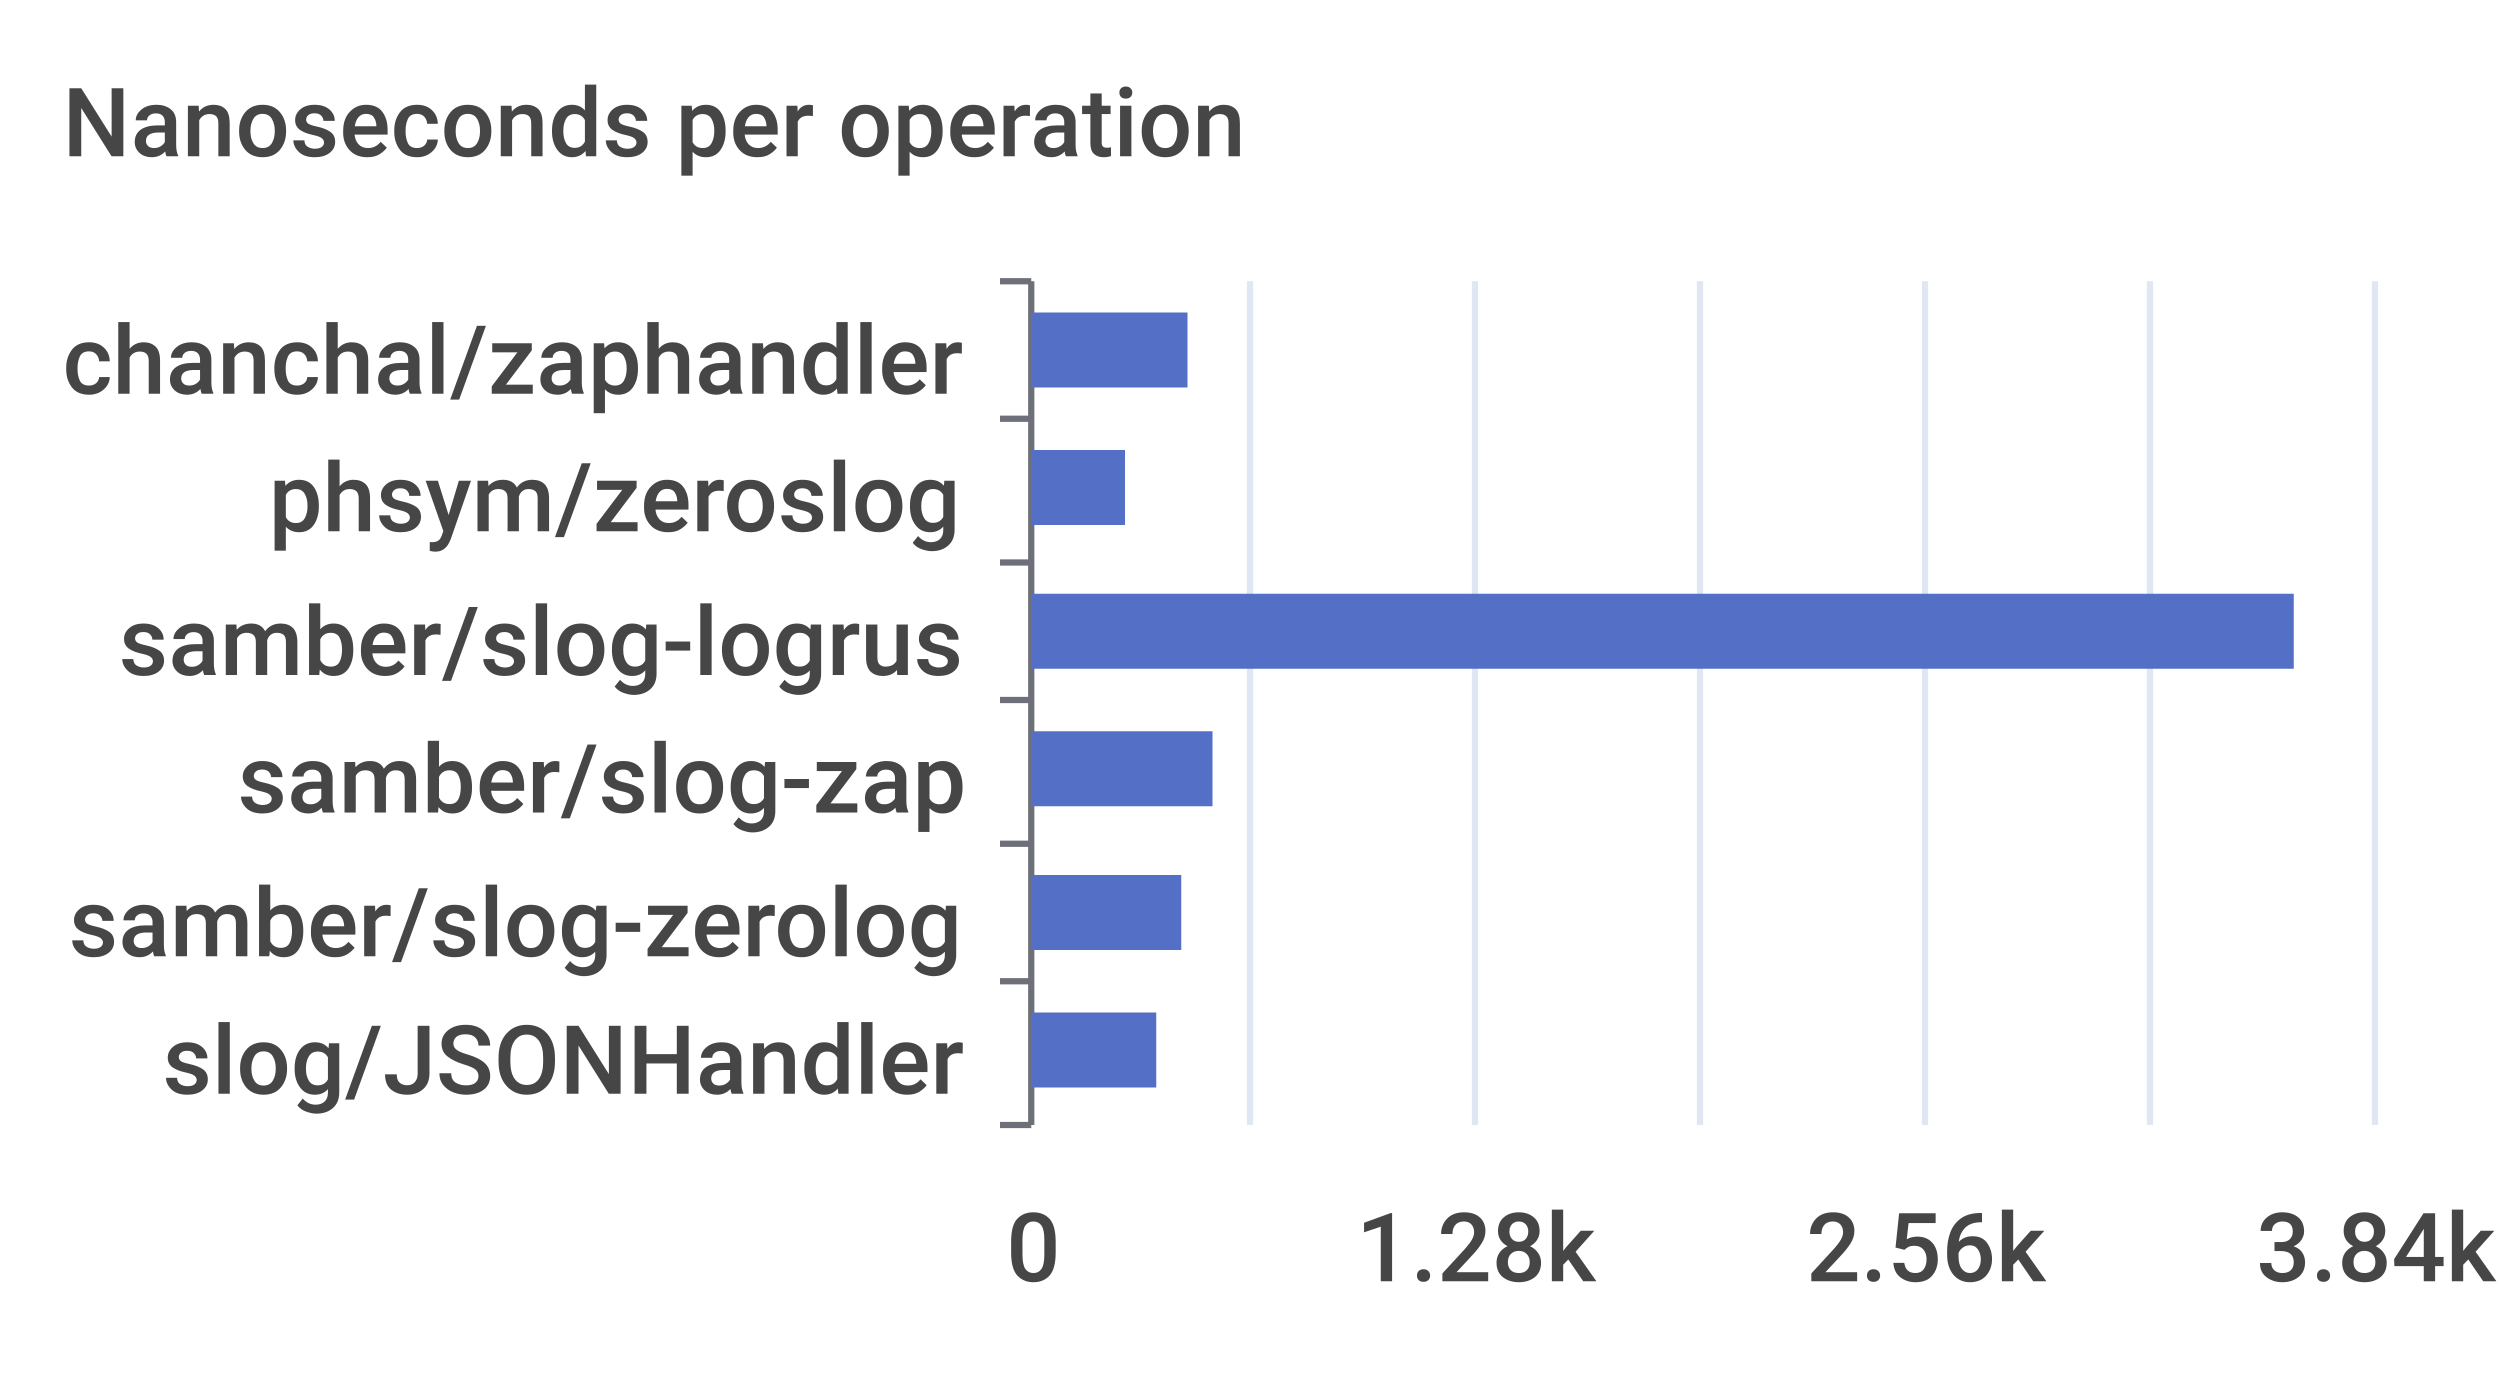
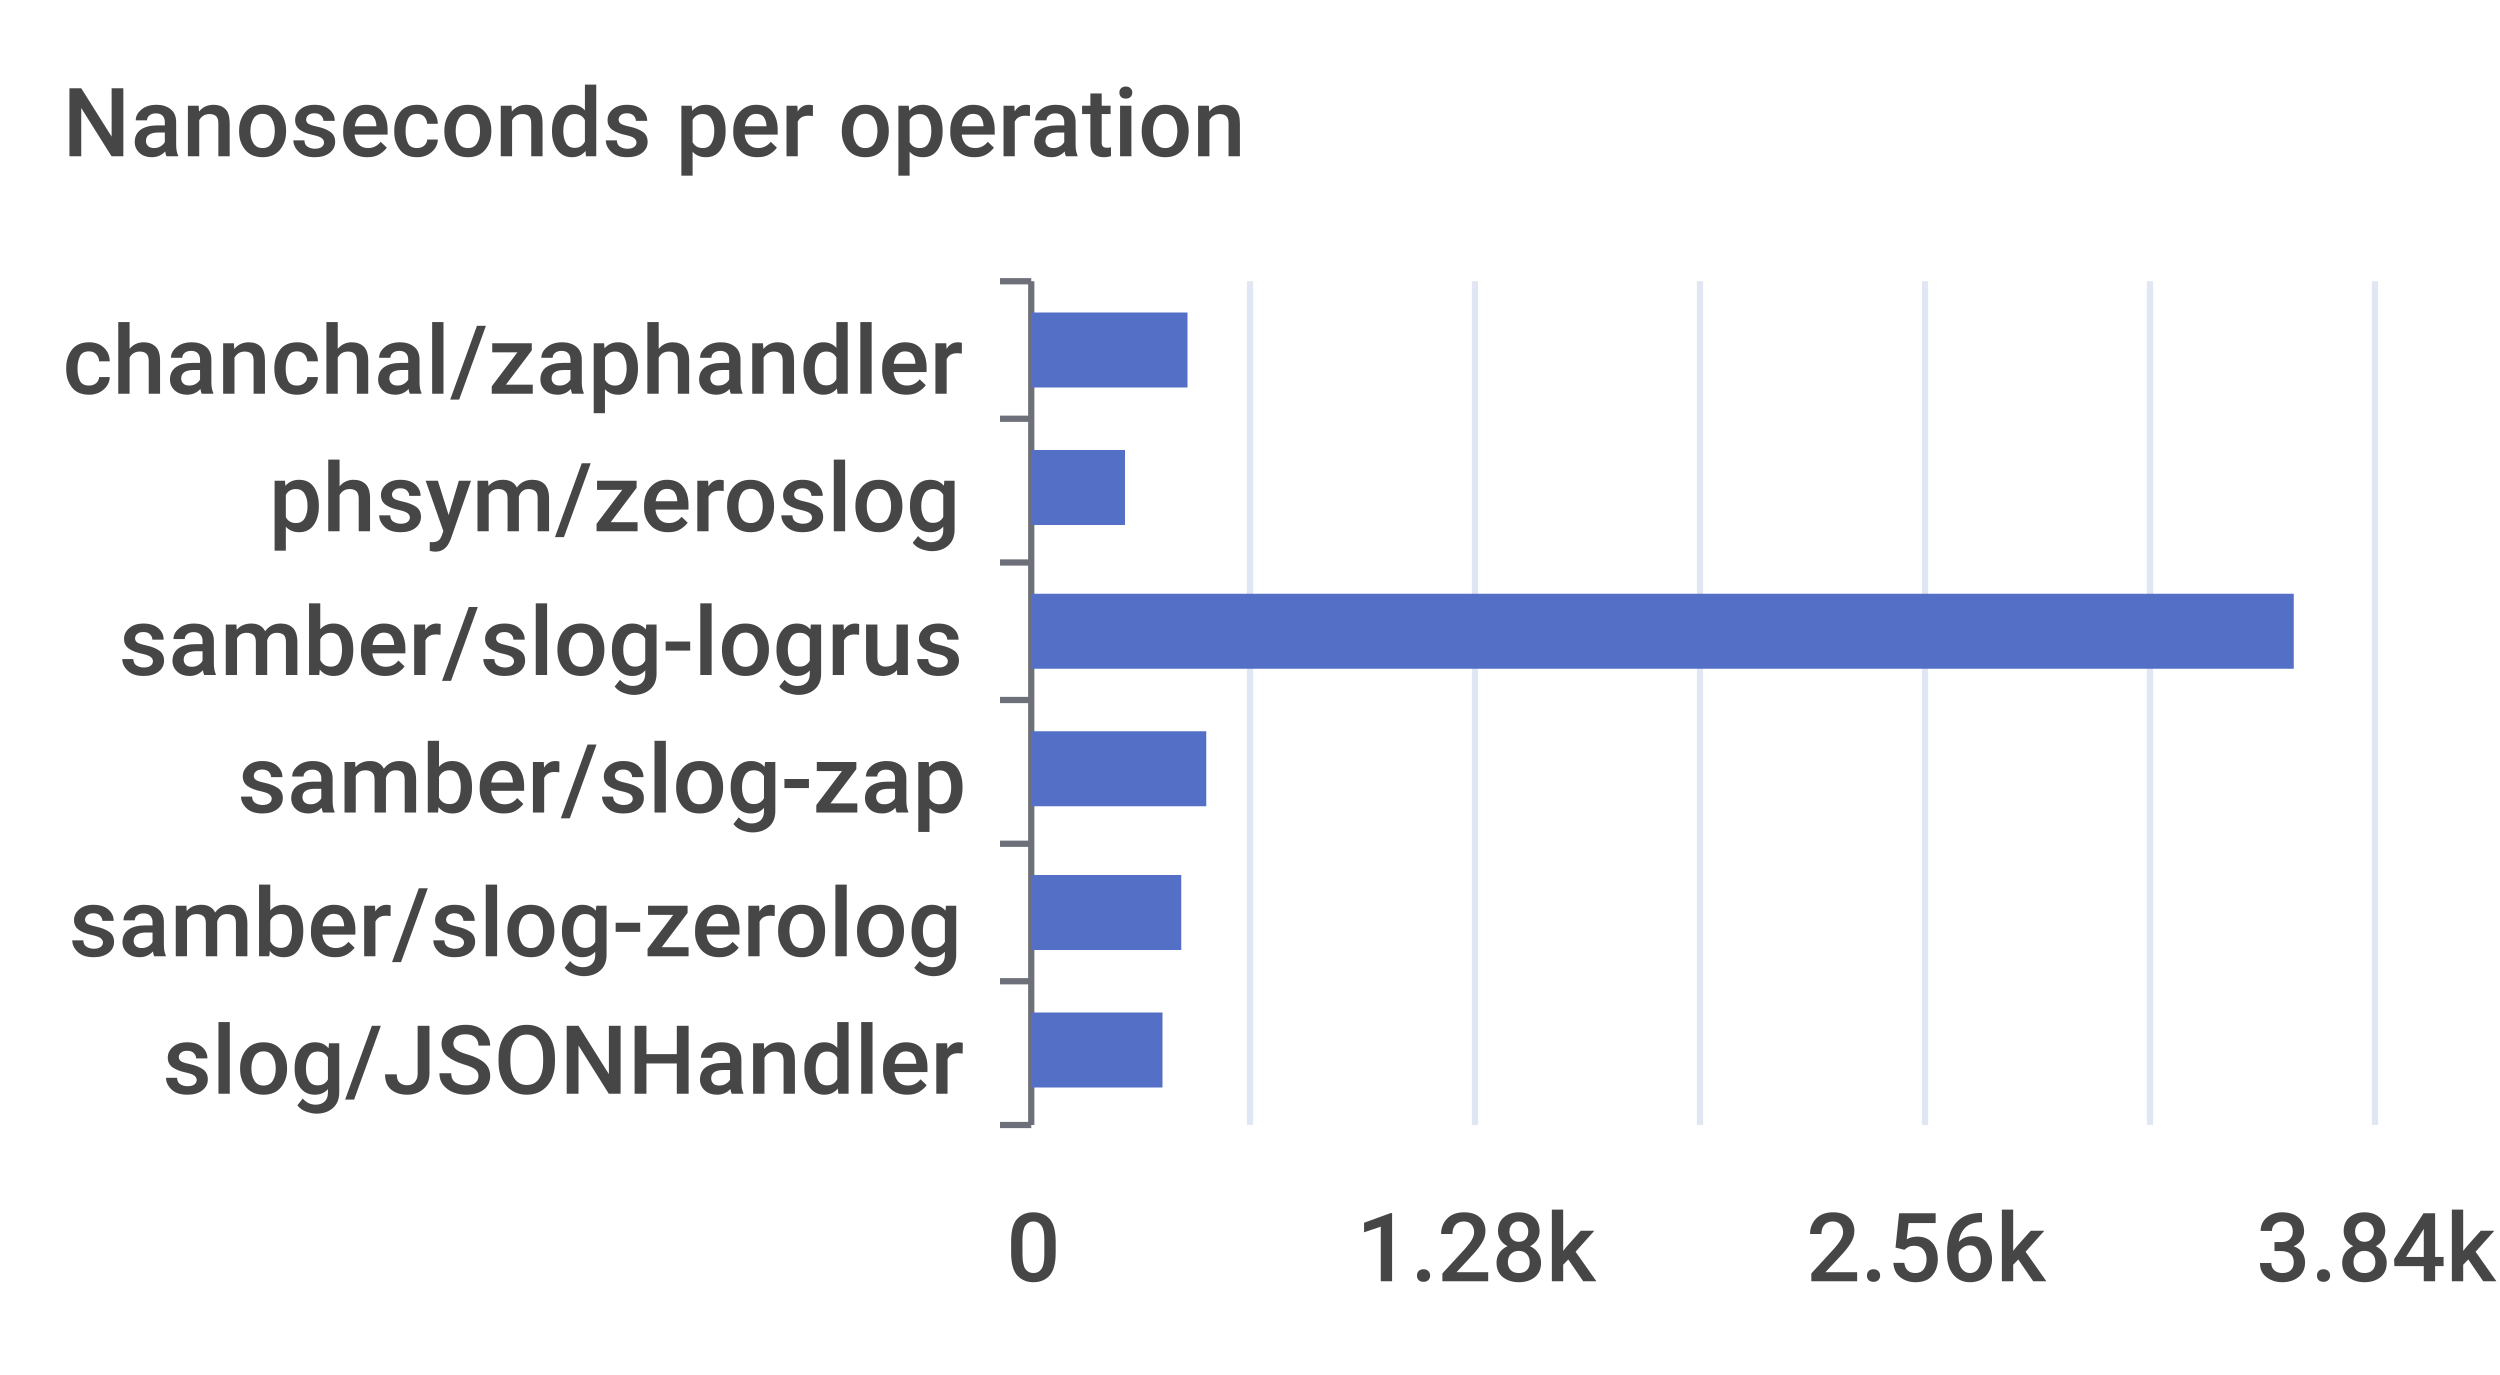
<svg xmlns="http://www.w3.org/2000/svg" width="400" height="220">\n<path d="M 0 0 L 400 0 L 400 220 L 0 220 L 0 0" style="stroke-width:0;stroke:none;fill:rgba(255,255,255,1.0)" />
  <text x="10" y="25" style="stroke-width:0;stroke:none;fill:rgba(70,70,70,1.0);font-size:15.3px;font-family:'Roboto Medium',sans-serif">Nanoseconds per operation</text>
  <path d="M 160 45 L 165 45" style="stroke-width:1;stroke:rgba(110,112,121,1.0);fill:none" />
  <path d="M 160 67 L 165 67" style="stroke-width:1;stroke:rgba(110,112,121,1.0);fill:none" />
  <path d="M 160 90 L 165 90" style="stroke-width:1;stroke:rgba(110,112,121,1.0);fill:none" />
  <path d="M 160 112 L 165 112" style="stroke-width:1;stroke:rgba(110,112,121,1.0);fill:none" />
  <path d="M 160 135 L 165 135" style="stroke-width:1;stroke:rgba(110,112,121,1.0);fill:none" />
  <path d="M 160 157 L 165 157" style="stroke-width:1;stroke:rgba(110,112,121,1.0);fill:none" />
  <path d="M 160 180 L 165 180" style="stroke-width:1;stroke:rgba(110,112,121,1.0);fill:none" />
  <path d="M 165 45 L 165 180" style="stroke-width:1;stroke:rgba(110,112,121,1.0);fill:none" />
  <text x="10" y="63" style="stroke-width:0;stroke:none;fill:rgba(70,70,70,1.0);font-size:15.3px;font-family:'Roboto Medium',sans-serif">chanchal/zaphandler</text>
  <text x="43" y="85" style="stroke-width:0;stroke:none;fill:rgba(70,70,70,1.0);font-size:15.3px;font-family:'Roboto Medium',sans-serif">phsym/zeroslog</text>
  <text x="19" y="108" style="stroke-width:0;stroke:none;fill:rgba(70,70,70,1.0);font-size:15.3px;font-family:'Roboto Medium',sans-serif">samber/slog-logrus</text>
  <text x="38" y="130" style="stroke-width:0;stroke:none;fill:rgba(70,70,70,1.0);font-size:15.3px;font-family:'Roboto Medium',sans-serif">samber/slog-zap</text>
  <text x="11" y="153" style="stroke-width:0;stroke:none;fill:rgba(70,70,70,1.0);font-size:15.3px;font-family:'Roboto Medium',sans-serif">samber/slog-zerolog</text>
  <text x="26" y="175" style="stroke-width:0;stroke:none;fill:rgba(70,70,70,1.0);font-size:15.3px;font-family:'Roboto Medium',sans-serif">slog/JSONHandler</text>
  <text x="161" y="205" style="stroke-width:0;stroke:none;fill:rgba(70,70,70,1.0);font-size:15.3px;font-family:'Roboto Medium',sans-serif">0</text>
  <text x="217" y="205" style="stroke-width:0;stroke:none;fill:rgba(70,70,70,1.0);font-size:15.3px;font-family:'Roboto Medium',sans-serif">1.28k</text>
  <text x="289" y="205" style="stroke-width:0;stroke:none;fill:rgba(70,70,70,1.0);font-size:15.3px;font-family:'Roboto Medium',sans-serif">2.56k</text>
  <text x="361" y="205" style="stroke-width:0;stroke:none;fill:rgba(70,70,70,1.0);font-size:15.3px;font-family:'Roboto Medium',sans-serif">3.84k</text>
  <path d="M 200 45 L 200 180" style="stroke-width:1;stroke:rgba(224,230,242,1.0);fill:none" />
  <path d="M 236 45 L 236 180" style="stroke-width:1;stroke:rgba(224,230,242,1.0);fill:none" />
  <path d="M 272 45 L 272 180" style="stroke-width:1;stroke:rgba(224,230,242,1.0);fill:none" />
  <path d="M 308 45 L 308 180" style="stroke-width:1;stroke:rgba(224,230,242,1.0);fill:none" />
  <path d="M 344 45 L 344 180" style="stroke-width:1;stroke:rgba(224,230,242,1.0);fill:none" />
  <path d="M 380 45 L 380 180" style="stroke-width:1;stroke:rgba(224,230,242,1.0);fill:none" />
-   <path d="M 165 162 L 185 162 L 185 174 L 165 174 L 165 162" style="stroke-width:0;stroke:none;fill:rgba(84,112,198,1.0)" />
+   <path d="M 165 162 L 186 162 L 186 174 L 165 174 L 165 162" style="stroke-width:0;stroke:none;fill:rgba(84,112,198,1.0)" />
  <path d="M 165 140 L 189 140 L 189 152 L 165 152 L 165 140" style="stroke-width:0;stroke:none;fill:rgba(84,112,198,1.0)" />
-   <path d="M 165 117 L 194 117 L 194 129 L 165 129 L 165 117" style="stroke-width:0;stroke:none;fill:rgba(84,112,198,1.0)" />
+   <path d="M 165 117 L 193 117 L 193 129 L 165 129 L 165 117" style="stroke-width:0;stroke:none;fill:rgba(84,112,198,1.0)" />
  <path d="M 165 95 L 367 95 L 367 107 L 165 107 L 165 95" style="stroke-width:0;stroke:none;fill:rgba(84,112,198,1.0)" />
  <path d="M 165 72 L 180 72 L 180 84 L 165 84 L 165 72" style="stroke-width:0;stroke:none;fill:rgba(84,112,198,1.0)" />
  <path d="M 165 50 L 190 50 L 190 62 L 165 62 L 165 50" style="stroke-width:0;stroke:none;fill:rgba(84,112,198,1.0)" />
</svg>
